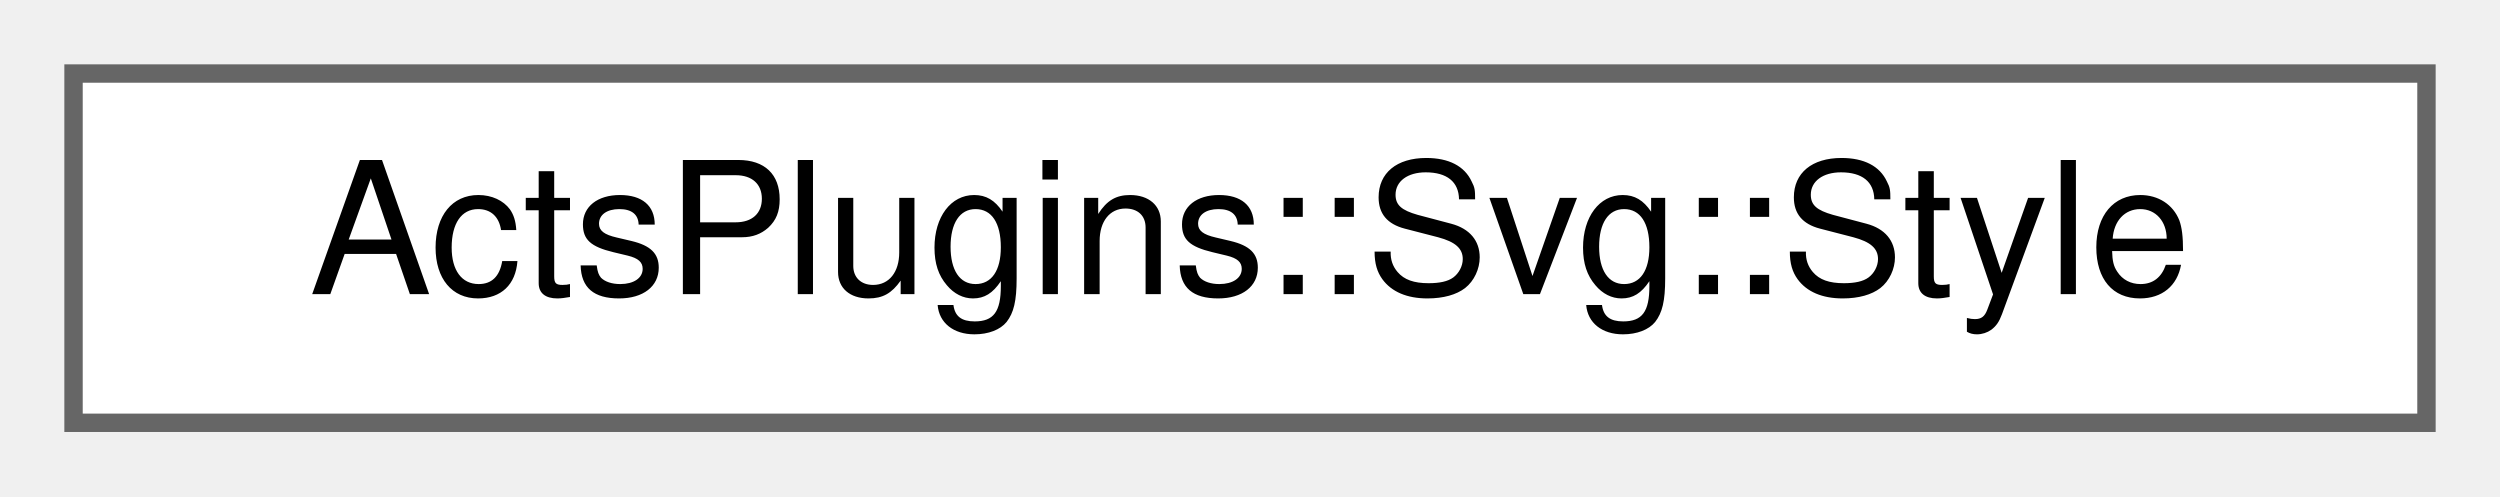
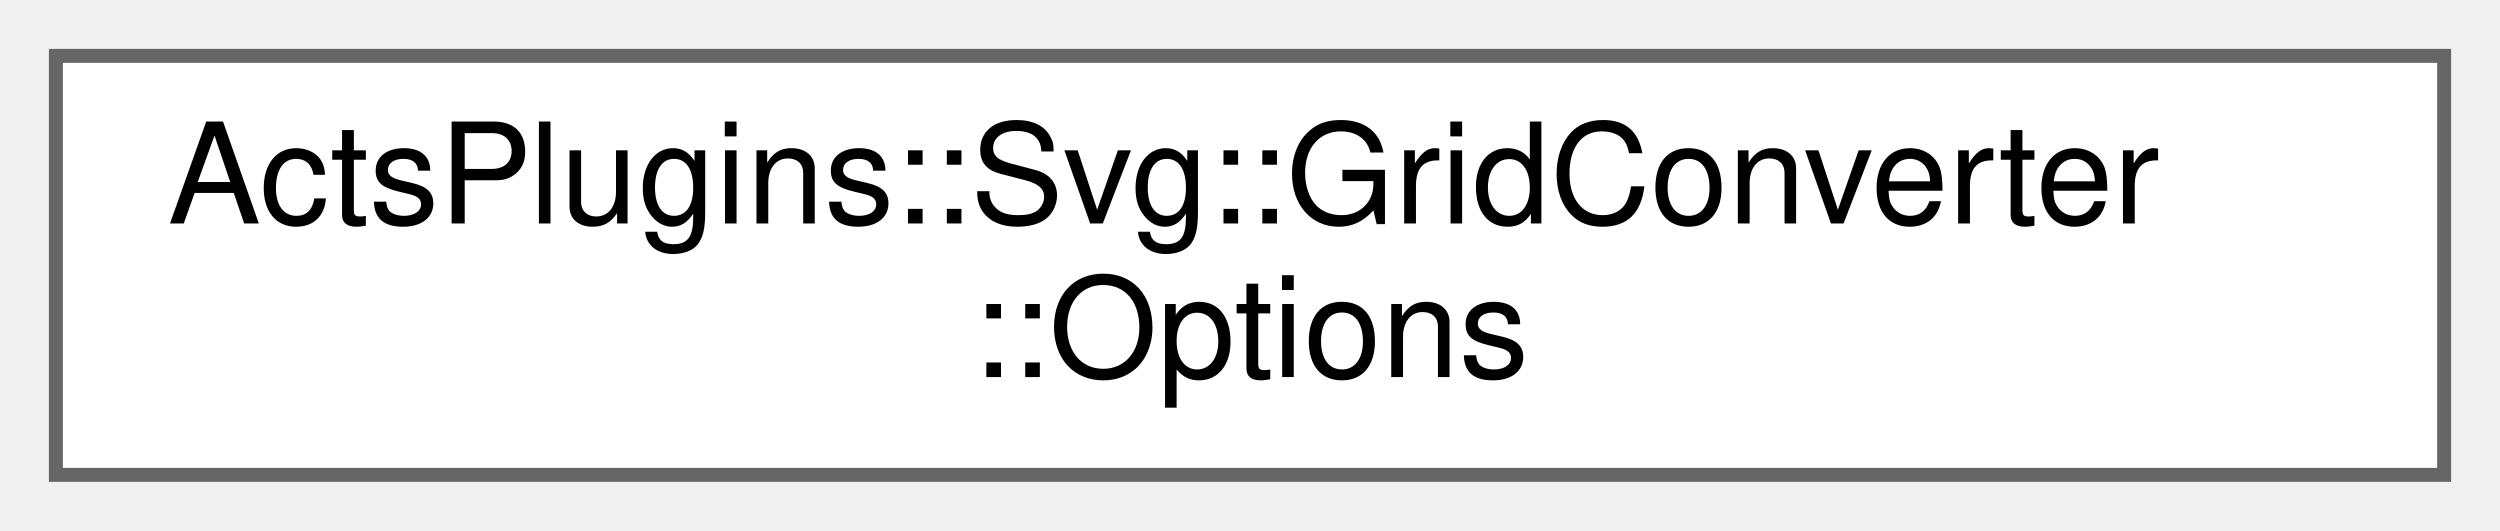
- <svg xmlns="http://www.w3.org/2000/svg" xmlns:xlink="http://www.w3.org/1999/xlink" width="136pt" height="27pt" viewBox="0.00 0.00 136.00 27.00">
-   <g id="graph0" class="graph" transform="scale(1 1) rotate(0) translate(4 23)">
+ <svg xmlns="http://www.w3.org/2000/svg" xmlns:xlink="http://www.w3.org/1999/xlink" width="179pt" height="38pt" viewBox="0.00 0.00 179.00 38.00">
+   <g id="graph0" class="graph" transform="scale(1 1) rotate(0) translate(4 34)">
    <g id="Node000000" class="node">
      <g id="a_Node000000">
-         <a xlink:href="struct_acts_plugins_1_1_svg_1_1_style.html" target="_top" xlink:title="Style struct.">
-           <polygon fill="white" stroke="#666666" points="128,-19 0,-19 0,0 128,0 128,-19" />
-           <text text-anchor="middle" x="64" y="-7" font-family="Helvetica,sans-Serif" font-size="10.00">ActsPlugins::Svg::Style</text>
+         <a xlink:href="struct_acts_plugins_1_1_svg_1_1_grid_converter_1_1_options.html" target="_top" xlink:title="Nested Options struct.">
+           <polygon fill="white" stroke="#666666" points="171,-30 0,-30 0,0 171,0 171,-30" />
+           <text text-anchor="start" x="8" y="-18" font-family="Helvetica,sans-Serif" font-size="10.00">ActsPlugins::Svg::GridConverter</text>
+           <text text-anchor="middle" x="85.5" y="-7" font-family="Helvetica,sans-Serif" font-size="10.00">::Options</text>
        </a>
      </g>
    </g>
  </g>
</svg>
